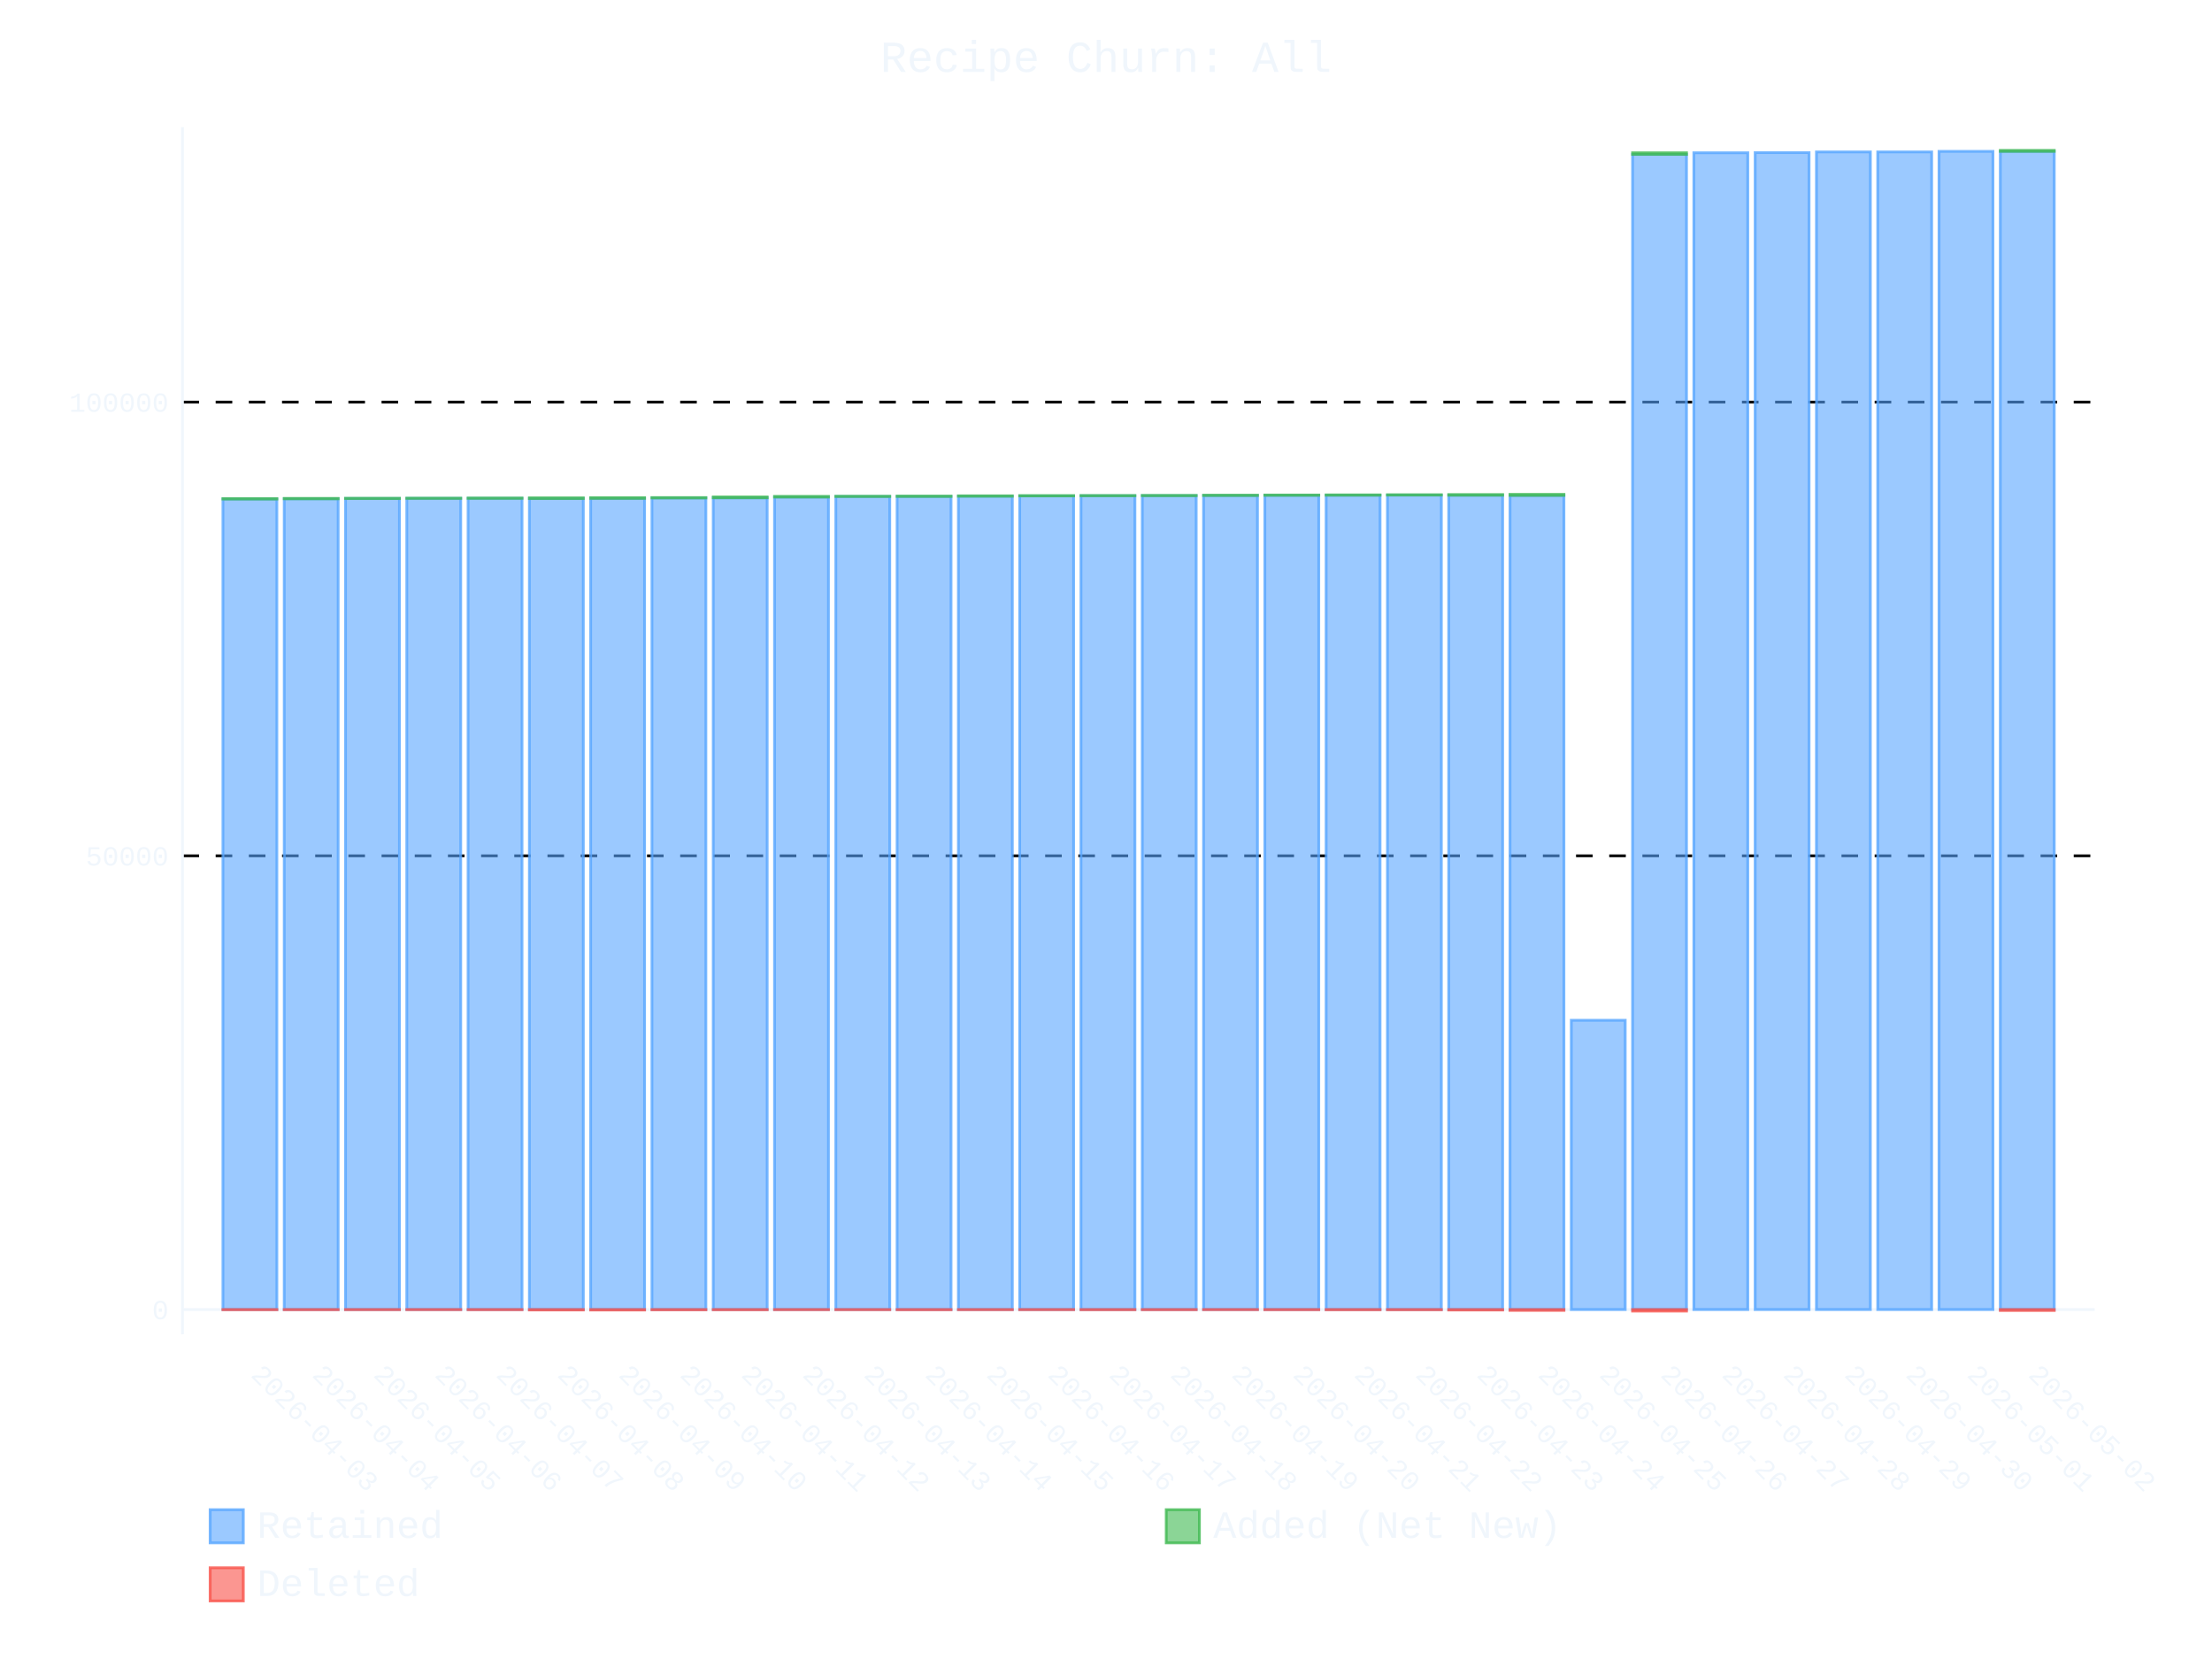
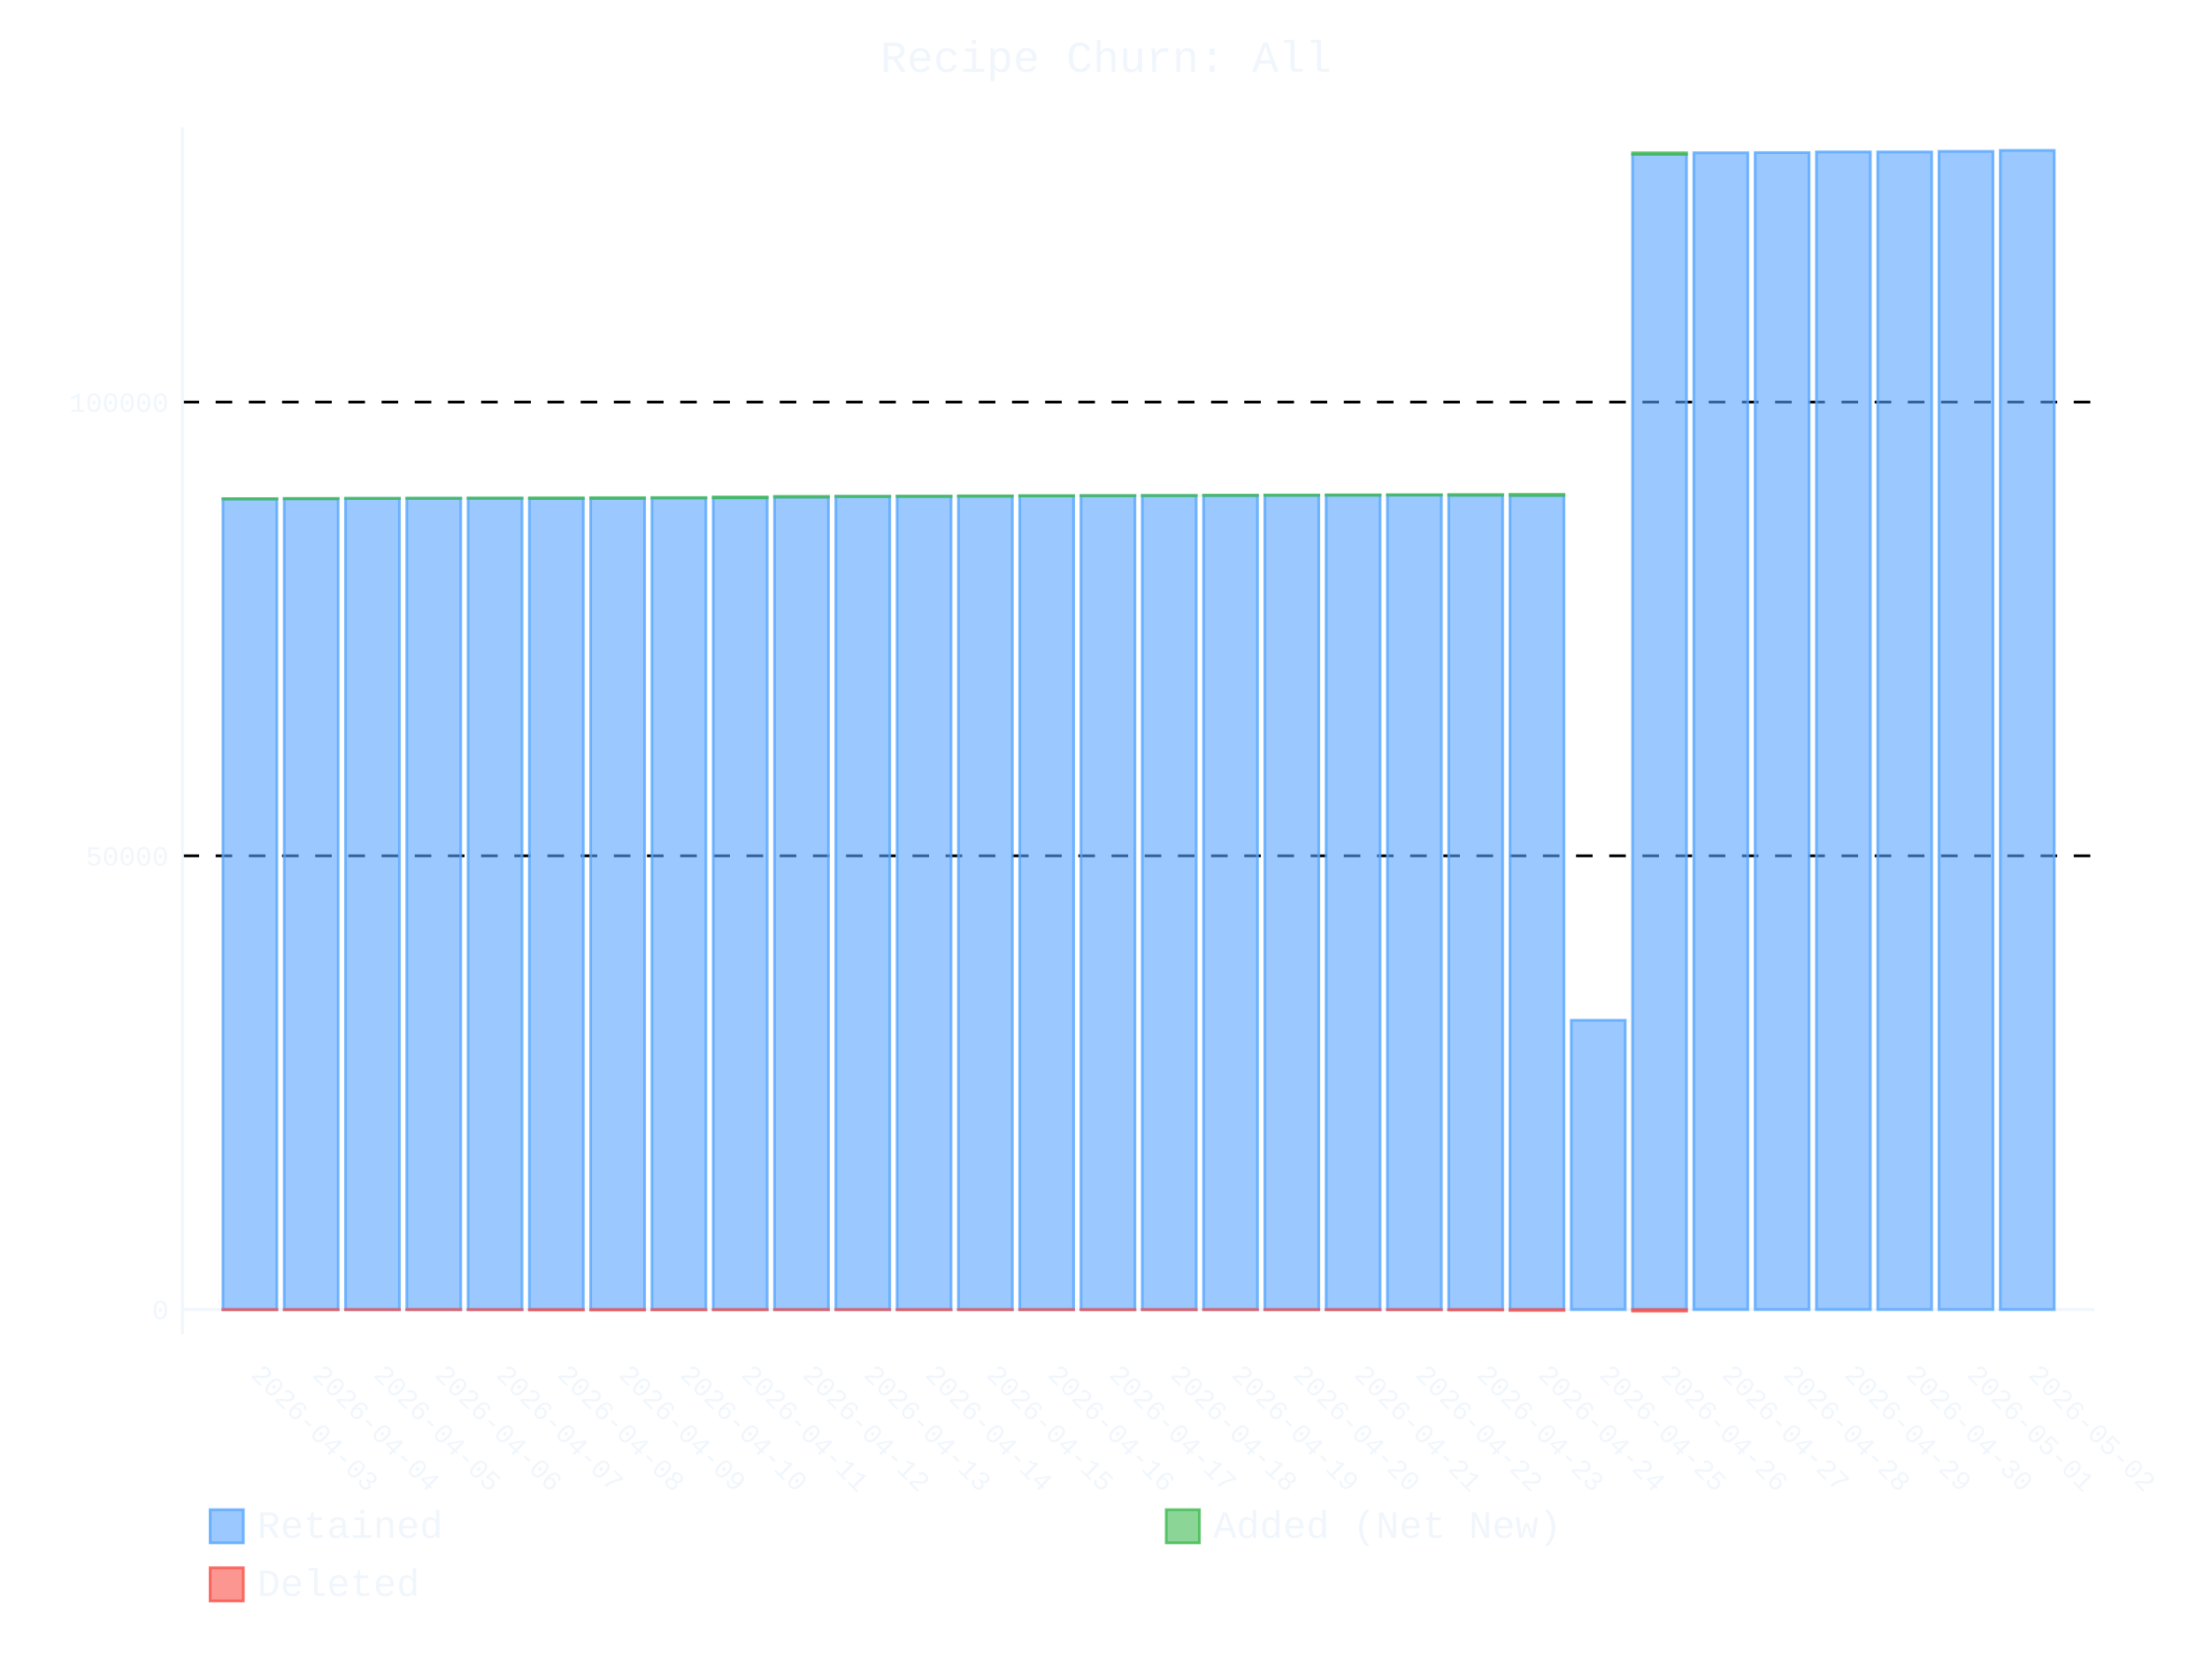
- <svg xmlns="http://www.w3.org/2000/svg" id="chart-d7929cf3-9205-4c2e-9f59-8c1cee1b1095" class="pygal-chart" viewBox="0 0 800 600">
+ <svg xmlns="http://www.w3.org/2000/svg" id="chart-94375c1c-3e52-4254-ba51-4b5d345e5e15" class="pygal-chart" viewBox="0 0 800 600">
  <defs>
-     <style type="text/css">#chart-d7929cf3-9205-4c2e-9f59-8c1cee1b1095{-webkit-user-select:none;-webkit-font-smoothing:antialiased;font-family:Consolas,"Liberation Mono",Menlo,Courier,monospace}#chart-d7929cf3-9205-4c2e-9f59-8c1cee1b1095 .title{font-family:Consolas,"Liberation Mono",Menlo,Courier,monospace;font-size:16px}#chart-d7929cf3-9205-4c2e-9f59-8c1cee1b1095 .legends .legend text{font-family:Consolas,"Liberation Mono",Menlo,Courier,monospace;font-size:14px}#chart-d7929cf3-9205-4c2e-9f59-8c1cee1b1095 .axis text{font-family:Consolas,"Liberation Mono",Menlo,Courier,monospace;font-size:10px}#chart-d7929cf3-9205-4c2e-9f59-8c1cee1b1095 .axis text.major{font-family:Consolas,"Liberation Mono",Menlo,Courier,monospace;font-size:10px}#chart-d7929cf3-9205-4c2e-9f59-8c1cee1b1095 .text-overlay text.value{font-family:Consolas,"Liberation Mono",Menlo,Courier,monospace;font-size:16px}#chart-d7929cf3-9205-4c2e-9f59-8c1cee1b1095 .text-overlay text.label{font-family:Consolas,"Liberation Mono",Menlo,Courier,monospace;font-size:10px}#chart-d7929cf3-9205-4c2e-9f59-8c1cee1b1095 .tooltip{font-family:Consolas,"Liberation Mono",Menlo,Courier,monospace;font-size:14px}#chart-d7929cf3-9205-4c2e-9f59-8c1cee1b1095 text.no_data{font-family:Consolas,"Liberation Mono",Menlo,Courier,monospace;font-size:64px}
- #chart-d7929cf3-9205-4c2e-9f59-8c1cee1b1095{background-color:transparent}#chart-d7929cf3-9205-4c2e-9f59-8c1cee1b1095 path,#chart-d7929cf3-9205-4c2e-9f59-8c1cee1b1095 line,#chart-d7929cf3-9205-4c2e-9f59-8c1cee1b1095 rect,#chart-d7929cf3-9205-4c2e-9f59-8c1cee1b1095 circle{-webkit-transition:400ms ease-in;-moz-transition:400ms ease-in;transition:400ms ease-in}#chart-d7929cf3-9205-4c2e-9f59-8c1cee1b1095 .graph &gt; .background{fill:transparent}#chart-d7929cf3-9205-4c2e-9f59-8c1cee1b1095 .plot &gt; .background{fill:transparent}#chart-d7929cf3-9205-4c2e-9f59-8c1cee1b1095 .graph{fill:#f0f6fc}#chart-d7929cf3-9205-4c2e-9f59-8c1cee1b1095 text.no_data{fill:#f0f6fc}#chart-d7929cf3-9205-4c2e-9f59-8c1cee1b1095 .title{fill:#f0f6fc}#chart-d7929cf3-9205-4c2e-9f59-8c1cee1b1095 .legends .legend text{fill:#f0f6fc}#chart-d7929cf3-9205-4c2e-9f59-8c1cee1b1095 .legends .legend:hover text{fill:#f0f6fc}#chart-d7929cf3-9205-4c2e-9f59-8c1cee1b1095 .axis .line{stroke:#f0f6fc}#chart-d7929cf3-9205-4c2e-9f59-8c1cee1b1095 .axis .guide.line{stroke:#9198a1}#chart-d7929cf3-9205-4c2e-9f59-8c1cee1b1095 .axis .major.line{stroke:#f0f6fc}#chart-d7929cf3-9205-4c2e-9f59-8c1cee1b1095 .axis text.major{fill:#f0f6fc}#chart-d7929cf3-9205-4c2e-9f59-8c1cee1b1095 .axis.y .guides:hover .guide.line,#chart-d7929cf3-9205-4c2e-9f59-8c1cee1b1095 .line-graph .axis.x .guides:hover .guide.line,#chart-d7929cf3-9205-4c2e-9f59-8c1cee1b1095 .stackedline-graph .axis.x .guides:hover .guide.line,#chart-d7929cf3-9205-4c2e-9f59-8c1cee1b1095 .xy-graph .axis.x .guides:hover .guide.line{stroke:#f0f6fc}#chart-d7929cf3-9205-4c2e-9f59-8c1cee1b1095 .axis .guides:hover text{fill:#f0f6fc}#chart-d7929cf3-9205-4c2e-9f59-8c1cee1b1095 .reactive{fill-opacity:.6;stroke-opacity:.8;stroke-width:1}#chart-d7929cf3-9205-4c2e-9f59-8c1cee1b1095 .ci{stroke:#f0f6fc}#chart-d7929cf3-9205-4c2e-9f59-8c1cee1b1095 .reactive.active,#chart-d7929cf3-9205-4c2e-9f59-8c1cee1b1095 .active .reactive{fill-opacity:.9;stroke-opacity:.9;stroke-width:4}#chart-d7929cf3-9205-4c2e-9f59-8c1cee1b1095 .ci .reactive.active{stroke-width:1.5}#chart-d7929cf3-9205-4c2e-9f59-8c1cee1b1095 .series text{fill:#f0f6fc}#chart-d7929cf3-9205-4c2e-9f59-8c1cee1b1095 .tooltip rect{fill:transparent;stroke:#f0f6fc;-webkit-transition:opacity 400ms ease-in;-moz-transition:opacity 400ms ease-in;transition:opacity 400ms ease-in}#chart-d7929cf3-9205-4c2e-9f59-8c1cee1b1095 .tooltip .label{fill:#f0f6fc}#chart-d7929cf3-9205-4c2e-9f59-8c1cee1b1095 .tooltip .label{fill:#f0f6fc}#chart-d7929cf3-9205-4c2e-9f59-8c1cee1b1095 .tooltip .legend{font-size:.8em;fill:#9198a1}#chart-d7929cf3-9205-4c2e-9f59-8c1cee1b1095 .tooltip .x_label{font-size:.6em;fill:#f0f6fc}#chart-d7929cf3-9205-4c2e-9f59-8c1cee1b1095 .tooltip .xlink{font-size:.5em;text-decoration:underline}#chart-d7929cf3-9205-4c2e-9f59-8c1cee1b1095 .tooltip .value{font-size:1.5em}#chart-d7929cf3-9205-4c2e-9f59-8c1cee1b1095 .bound{font-size:.5em}#chart-d7929cf3-9205-4c2e-9f59-8c1cee1b1095 .max-value{font-size:.75em;fill:#9198a1}#chart-d7929cf3-9205-4c2e-9f59-8c1cee1b1095 .map-element{fill:transparent;stroke:#9198a1 !important}#chart-d7929cf3-9205-4c2e-9f59-8c1cee1b1095 .map-element .reactive{fill-opacity:inherit;stroke-opacity:inherit}#chart-d7929cf3-9205-4c2e-9f59-8c1cee1b1095 .color-0,#chart-d7929cf3-9205-4c2e-9f59-8c1cee1b1095 .color-0 a:visited{stroke:#58a6ff;fill:#58a6ff}#chart-d7929cf3-9205-4c2e-9f59-8c1cee1b1095 .color-1,#chart-d7929cf3-9205-4c2e-9f59-8c1cee1b1095 .color-1 a:visited{stroke:#3fb950;fill:#3fb950}#chart-d7929cf3-9205-4c2e-9f59-8c1cee1b1095 .color-2,#chart-d7929cf3-9205-4c2e-9f59-8c1cee1b1095 .color-2 a:visited{stroke:#f85149;fill:#f85149}#chart-d7929cf3-9205-4c2e-9f59-8c1cee1b1095 .text-overlay .color-0 text{fill:black}#chart-d7929cf3-9205-4c2e-9f59-8c1cee1b1095 .text-overlay .color-1 text{fill:black}#chart-d7929cf3-9205-4c2e-9f59-8c1cee1b1095 .text-overlay .color-2 text{fill:black}
- #chart-d7929cf3-9205-4c2e-9f59-8c1cee1b1095 text.no_data{text-anchor:middle}#chart-d7929cf3-9205-4c2e-9f59-8c1cee1b1095 .guide.line{fill:none}#chart-d7929cf3-9205-4c2e-9f59-8c1cee1b1095 .centered{text-anchor:middle}#chart-d7929cf3-9205-4c2e-9f59-8c1cee1b1095 .title{text-anchor:middle}#chart-d7929cf3-9205-4c2e-9f59-8c1cee1b1095 .legends .legend text{fill-opacity:1}#chart-d7929cf3-9205-4c2e-9f59-8c1cee1b1095 .axis.x text{text-anchor:middle}#chart-d7929cf3-9205-4c2e-9f59-8c1cee1b1095 .axis.x:not(.web) text[transform]{text-anchor:start}#chart-d7929cf3-9205-4c2e-9f59-8c1cee1b1095 .axis.x:not(.web) text[transform].backwards{text-anchor:end}#chart-d7929cf3-9205-4c2e-9f59-8c1cee1b1095 .axis.y text{text-anchor:end}#chart-d7929cf3-9205-4c2e-9f59-8c1cee1b1095 .axis.y text[transform].backwards{text-anchor:start}#chart-d7929cf3-9205-4c2e-9f59-8c1cee1b1095 .axis.y2 text{text-anchor:start}#chart-d7929cf3-9205-4c2e-9f59-8c1cee1b1095 .axis.y2 text[transform].backwards{text-anchor:end}#chart-d7929cf3-9205-4c2e-9f59-8c1cee1b1095 .axis .guide.line{stroke-dasharray:4,4;stroke:black}#chart-d7929cf3-9205-4c2e-9f59-8c1cee1b1095 .axis .major.guide.line{stroke-dasharray:6,6;stroke:black}#chart-d7929cf3-9205-4c2e-9f59-8c1cee1b1095 .horizontal .axis.y .guide.line,#chart-d7929cf3-9205-4c2e-9f59-8c1cee1b1095 .horizontal .axis.y2 .guide.line,#chart-d7929cf3-9205-4c2e-9f59-8c1cee1b1095 .vertical .axis.x .guide.line{opacity:0}#chart-d7929cf3-9205-4c2e-9f59-8c1cee1b1095 .horizontal .axis.always_show .guide.line,#chart-d7929cf3-9205-4c2e-9f59-8c1cee1b1095 .vertical .axis.always_show .guide.line{opacity:1 !important}#chart-d7929cf3-9205-4c2e-9f59-8c1cee1b1095 .axis.y .guides:hover .guide.line,#chart-d7929cf3-9205-4c2e-9f59-8c1cee1b1095 .axis.y2 .guides:hover .guide.line,#chart-d7929cf3-9205-4c2e-9f59-8c1cee1b1095 .axis.x .guides:hover .guide.line{opacity:1}#chart-d7929cf3-9205-4c2e-9f59-8c1cee1b1095 .axis .guides:hover text{opacity:1}#chart-d7929cf3-9205-4c2e-9f59-8c1cee1b1095 .nofill{fill:none}#chart-d7929cf3-9205-4c2e-9f59-8c1cee1b1095 .subtle-fill{fill-opacity:.2}#chart-d7929cf3-9205-4c2e-9f59-8c1cee1b1095 .dot{stroke-width:1px;fill-opacity:1;stroke-opacity:1}#chart-d7929cf3-9205-4c2e-9f59-8c1cee1b1095 .dot.active{stroke-width:5px}#chart-d7929cf3-9205-4c2e-9f59-8c1cee1b1095 .dot.negative{fill:transparent}#chart-d7929cf3-9205-4c2e-9f59-8c1cee1b1095 text,#chart-d7929cf3-9205-4c2e-9f59-8c1cee1b1095 tspan{stroke:none !important}#chart-d7929cf3-9205-4c2e-9f59-8c1cee1b1095 .series text.active{opacity:1}#chart-d7929cf3-9205-4c2e-9f59-8c1cee1b1095 .tooltip rect{fill-opacity:.95;stroke-width:.5}#chart-d7929cf3-9205-4c2e-9f59-8c1cee1b1095 .tooltip text{fill-opacity:1}#chart-d7929cf3-9205-4c2e-9f59-8c1cee1b1095 .showable{visibility:hidden}#chart-d7929cf3-9205-4c2e-9f59-8c1cee1b1095 .showable.shown{visibility:visible}#chart-d7929cf3-9205-4c2e-9f59-8c1cee1b1095 .gauge-background{fill:rgba(229,229,229,1);stroke:none}#chart-d7929cf3-9205-4c2e-9f59-8c1cee1b1095 .bg-lines{stroke:transparent;stroke-width:2px}</style>
+     <style type="text/css">#chart-94375c1c-3e52-4254-ba51-4b5d345e5e15{-webkit-user-select:none;-webkit-font-smoothing:antialiased;font-family:Consolas,"Liberation Mono",Menlo,Courier,monospace}#chart-94375c1c-3e52-4254-ba51-4b5d345e5e15 .title{font-family:Consolas,"Liberation Mono",Menlo,Courier,monospace;font-size:16px}#chart-94375c1c-3e52-4254-ba51-4b5d345e5e15 .legends .legend text{font-family:Consolas,"Liberation Mono",Menlo,Courier,monospace;font-size:14px}#chart-94375c1c-3e52-4254-ba51-4b5d345e5e15 .axis text{font-family:Consolas,"Liberation Mono",Menlo,Courier,monospace;font-size:10px}#chart-94375c1c-3e52-4254-ba51-4b5d345e5e15 .axis text.major{font-family:Consolas,"Liberation Mono",Menlo,Courier,monospace;font-size:10px}#chart-94375c1c-3e52-4254-ba51-4b5d345e5e15 .text-overlay text.value{font-family:Consolas,"Liberation Mono",Menlo,Courier,monospace;font-size:16px}#chart-94375c1c-3e52-4254-ba51-4b5d345e5e15 .text-overlay text.label{font-family:Consolas,"Liberation Mono",Menlo,Courier,monospace;font-size:10px}#chart-94375c1c-3e52-4254-ba51-4b5d345e5e15 .tooltip{font-family:Consolas,"Liberation Mono",Menlo,Courier,monospace;font-size:14px}#chart-94375c1c-3e52-4254-ba51-4b5d345e5e15 text.no_data{font-family:Consolas,"Liberation Mono",Menlo,Courier,monospace;font-size:64px}
+ #chart-94375c1c-3e52-4254-ba51-4b5d345e5e15{background-color:transparent}#chart-94375c1c-3e52-4254-ba51-4b5d345e5e15 path,#chart-94375c1c-3e52-4254-ba51-4b5d345e5e15 line,#chart-94375c1c-3e52-4254-ba51-4b5d345e5e15 rect,#chart-94375c1c-3e52-4254-ba51-4b5d345e5e15 circle{-webkit-transition:400ms ease-in;-moz-transition:400ms ease-in;transition:400ms ease-in}#chart-94375c1c-3e52-4254-ba51-4b5d345e5e15 .graph &gt; .background{fill:transparent}#chart-94375c1c-3e52-4254-ba51-4b5d345e5e15 .plot &gt; .background{fill:transparent}#chart-94375c1c-3e52-4254-ba51-4b5d345e5e15 .graph{fill:#f0f6fc}#chart-94375c1c-3e52-4254-ba51-4b5d345e5e15 text.no_data{fill:#f0f6fc}#chart-94375c1c-3e52-4254-ba51-4b5d345e5e15 .title{fill:#f0f6fc}#chart-94375c1c-3e52-4254-ba51-4b5d345e5e15 .legends .legend text{fill:#f0f6fc}#chart-94375c1c-3e52-4254-ba51-4b5d345e5e15 .legends .legend:hover text{fill:#f0f6fc}#chart-94375c1c-3e52-4254-ba51-4b5d345e5e15 .axis .line{stroke:#f0f6fc}#chart-94375c1c-3e52-4254-ba51-4b5d345e5e15 .axis .guide.line{stroke:#9198a1}#chart-94375c1c-3e52-4254-ba51-4b5d345e5e15 .axis .major.line{stroke:#f0f6fc}#chart-94375c1c-3e52-4254-ba51-4b5d345e5e15 .axis text.major{fill:#f0f6fc}#chart-94375c1c-3e52-4254-ba51-4b5d345e5e15 .axis.y .guides:hover .guide.line,#chart-94375c1c-3e52-4254-ba51-4b5d345e5e15 .line-graph .axis.x .guides:hover .guide.line,#chart-94375c1c-3e52-4254-ba51-4b5d345e5e15 .stackedline-graph .axis.x .guides:hover .guide.line,#chart-94375c1c-3e52-4254-ba51-4b5d345e5e15 .xy-graph .axis.x .guides:hover .guide.line{stroke:#f0f6fc}#chart-94375c1c-3e52-4254-ba51-4b5d345e5e15 .axis .guides:hover text{fill:#f0f6fc}#chart-94375c1c-3e52-4254-ba51-4b5d345e5e15 .reactive{fill-opacity:.6;stroke-opacity:.8;stroke-width:1}#chart-94375c1c-3e52-4254-ba51-4b5d345e5e15 .ci{stroke:#f0f6fc}#chart-94375c1c-3e52-4254-ba51-4b5d345e5e15 .reactive.active,#chart-94375c1c-3e52-4254-ba51-4b5d345e5e15 .active .reactive{fill-opacity:.9;stroke-opacity:.9;stroke-width:4}#chart-94375c1c-3e52-4254-ba51-4b5d345e5e15 .ci .reactive.active{stroke-width:1.5}#chart-94375c1c-3e52-4254-ba51-4b5d345e5e15 .series text{fill:#f0f6fc}#chart-94375c1c-3e52-4254-ba51-4b5d345e5e15 .tooltip rect{fill:transparent;stroke:#f0f6fc;-webkit-transition:opacity 400ms ease-in;-moz-transition:opacity 400ms ease-in;transition:opacity 400ms ease-in}#chart-94375c1c-3e52-4254-ba51-4b5d345e5e15 .tooltip .label{fill:#f0f6fc}#chart-94375c1c-3e52-4254-ba51-4b5d345e5e15 .tooltip .label{fill:#f0f6fc}#chart-94375c1c-3e52-4254-ba51-4b5d345e5e15 .tooltip .legend{font-size:.8em;fill:#9198a1}#chart-94375c1c-3e52-4254-ba51-4b5d345e5e15 .tooltip .x_label{font-size:.6em;fill:#f0f6fc}#chart-94375c1c-3e52-4254-ba51-4b5d345e5e15 .tooltip .xlink{font-size:.5em;text-decoration:underline}#chart-94375c1c-3e52-4254-ba51-4b5d345e5e15 .tooltip .value{font-size:1.5em}#chart-94375c1c-3e52-4254-ba51-4b5d345e5e15 .bound{font-size:.5em}#chart-94375c1c-3e52-4254-ba51-4b5d345e5e15 .max-value{font-size:.75em;fill:#9198a1}#chart-94375c1c-3e52-4254-ba51-4b5d345e5e15 .map-element{fill:transparent;stroke:#9198a1 !important}#chart-94375c1c-3e52-4254-ba51-4b5d345e5e15 .map-element .reactive{fill-opacity:inherit;stroke-opacity:inherit}#chart-94375c1c-3e52-4254-ba51-4b5d345e5e15 .color-0,#chart-94375c1c-3e52-4254-ba51-4b5d345e5e15 .color-0 a:visited{stroke:#58a6ff;fill:#58a6ff}#chart-94375c1c-3e52-4254-ba51-4b5d345e5e15 .color-1,#chart-94375c1c-3e52-4254-ba51-4b5d345e5e15 .color-1 a:visited{stroke:#3fb950;fill:#3fb950}#chart-94375c1c-3e52-4254-ba51-4b5d345e5e15 .color-2,#chart-94375c1c-3e52-4254-ba51-4b5d345e5e15 .color-2 a:visited{stroke:#f85149;fill:#f85149}#chart-94375c1c-3e52-4254-ba51-4b5d345e5e15 .text-overlay .color-0 text{fill:black}#chart-94375c1c-3e52-4254-ba51-4b5d345e5e15 .text-overlay .color-1 text{fill:black}#chart-94375c1c-3e52-4254-ba51-4b5d345e5e15 .text-overlay .color-2 text{fill:black}
+ #chart-94375c1c-3e52-4254-ba51-4b5d345e5e15 text.no_data{text-anchor:middle}#chart-94375c1c-3e52-4254-ba51-4b5d345e5e15 .guide.line{fill:none}#chart-94375c1c-3e52-4254-ba51-4b5d345e5e15 .centered{text-anchor:middle}#chart-94375c1c-3e52-4254-ba51-4b5d345e5e15 .title{text-anchor:middle}#chart-94375c1c-3e52-4254-ba51-4b5d345e5e15 .legends .legend text{fill-opacity:1}#chart-94375c1c-3e52-4254-ba51-4b5d345e5e15 .axis.x text{text-anchor:middle}#chart-94375c1c-3e52-4254-ba51-4b5d345e5e15 .axis.x:not(.web) text[transform]{text-anchor:start}#chart-94375c1c-3e52-4254-ba51-4b5d345e5e15 .axis.x:not(.web) text[transform].backwards{text-anchor:end}#chart-94375c1c-3e52-4254-ba51-4b5d345e5e15 .axis.y text{text-anchor:end}#chart-94375c1c-3e52-4254-ba51-4b5d345e5e15 .axis.y text[transform].backwards{text-anchor:start}#chart-94375c1c-3e52-4254-ba51-4b5d345e5e15 .axis.y2 text{text-anchor:start}#chart-94375c1c-3e52-4254-ba51-4b5d345e5e15 .axis.y2 text[transform].backwards{text-anchor:end}#chart-94375c1c-3e52-4254-ba51-4b5d345e5e15 .axis .guide.line{stroke-dasharray:4,4;stroke:black}#chart-94375c1c-3e52-4254-ba51-4b5d345e5e15 .axis .major.guide.line{stroke-dasharray:6,6;stroke:black}#chart-94375c1c-3e52-4254-ba51-4b5d345e5e15 .horizontal .axis.y .guide.line,#chart-94375c1c-3e52-4254-ba51-4b5d345e5e15 .horizontal .axis.y2 .guide.line,#chart-94375c1c-3e52-4254-ba51-4b5d345e5e15 .vertical .axis.x .guide.line{opacity:0}#chart-94375c1c-3e52-4254-ba51-4b5d345e5e15 .horizontal .axis.always_show .guide.line,#chart-94375c1c-3e52-4254-ba51-4b5d345e5e15 .vertical .axis.always_show .guide.line{opacity:1 !important}#chart-94375c1c-3e52-4254-ba51-4b5d345e5e15 .axis.y .guides:hover .guide.line,#chart-94375c1c-3e52-4254-ba51-4b5d345e5e15 .axis.y2 .guides:hover .guide.line,#chart-94375c1c-3e52-4254-ba51-4b5d345e5e15 .axis.x .guides:hover .guide.line{opacity:1}#chart-94375c1c-3e52-4254-ba51-4b5d345e5e15 .axis .guides:hover text{opacity:1}#chart-94375c1c-3e52-4254-ba51-4b5d345e5e15 .nofill{fill:none}#chart-94375c1c-3e52-4254-ba51-4b5d345e5e15 .subtle-fill{fill-opacity:.2}#chart-94375c1c-3e52-4254-ba51-4b5d345e5e15 .dot{stroke-width:1px;fill-opacity:1;stroke-opacity:1}#chart-94375c1c-3e52-4254-ba51-4b5d345e5e15 .dot.active{stroke-width:5px}#chart-94375c1c-3e52-4254-ba51-4b5d345e5e15 .dot.negative{fill:transparent}#chart-94375c1c-3e52-4254-ba51-4b5d345e5e15 text,#chart-94375c1c-3e52-4254-ba51-4b5d345e5e15 tspan{stroke:none !important}#chart-94375c1c-3e52-4254-ba51-4b5d345e5e15 .series text.active{opacity:1}#chart-94375c1c-3e52-4254-ba51-4b5d345e5e15 .tooltip rect{fill-opacity:.95;stroke-width:.5}#chart-94375c1c-3e52-4254-ba51-4b5d345e5e15 .tooltip text{fill-opacity:1}#chart-94375c1c-3e52-4254-ba51-4b5d345e5e15 .showable{visibility:hidden}#chart-94375c1c-3e52-4254-ba51-4b5d345e5e15 .showable.shown{visibility:visible}#chart-94375c1c-3e52-4254-ba51-4b5d345e5e15 .gauge-background{fill:rgba(229,229,229,1);stroke:none}#chart-94375c1c-3e52-4254-ba51-4b5d345e5e15 .bg-lines{stroke:transparent;stroke-width:2px}</style>
  </defs>
  <g class="graph stackedbar-graph vertical">
    <rect x="0" y="0" width="800" height="600" class="background" />
    <g transform="translate(66, 46)" class="plot">
      <rect x="0" y="0" width="691.574" height="436.574" class="background" />
      <g class="axis y always_show">
        <g class="guides">
          <path d="M0 427.617 h691.574" class="axis major line" />
          <text x="-5" y="431.117" class="major">0</text>
        </g>
        <g class="guides">
          <path d="M0 263.519 h691.574" class="major guide line" />
          <text x="-5" y="267.019" class="major">50000</text>
        </g>
        <g class="guides">
          <path d="M0 99.421 h691.574" class="major guide line" />
          <text x="-5" y="102.921" class="major">100000</text>
        </g>
      </g>
      <g class="axis x">
        <path d="M0 0 v436.574" class="line" />
        <g class="guides">
          <path d="M24.382 0 v436.574" class="guide line" />
          <text x="24.382" y="451.574" class="" transform="rotate(45 24.3824 451.5736)">2026-04-03</text>
        </g>
        <g class="guides">
          <path d="M46.548 0 v436.574" class="guide line" />
          <text x="46.548" y="451.574" class="" transform="rotate(45 46.54822 451.5736)">2026-04-04</text>
        </g>
        <g class="guides">
          <path d="M68.714 0 v436.574" class="guide line" />
          <text x="68.714" y="451.574" class="" transform="rotate(45 68.71404 451.5736)">2026-04-05</text>
        </g>
        <g class="guides">
          <path d="M90.88 0 v436.574" class="guide line" />
          <text x="90.88" y="451.574" class="" transform="rotate(45 90.87986 451.5736)">2026-04-06</text>
        </g>
        <g class="guides">
          <path d="M113.046 0 v436.574" class="guide line" />
          <text x="113.046" y="451.574" class="" transform="rotate(45 113.0457 451.5736)">2026-04-07</text>
        </g>
        <g class="guides">
          <path d="M135.212 0 v436.574" class="guide line" />
          <text x="135.212" y="451.574" class="" transform="rotate(45 135.2115 451.5736)">2026-04-08</text>
        </g>
        <g class="guides">
          <path d="M157.377 0 v436.574" class="guide line" />
          <text x="157.377" y="451.574" class="" transform="rotate(45 157.3773 451.5736)">2026-04-09</text>
        </g>
        <g class="guides">
          <path d="M179.543 0 v436.574" class="guide line" />
          <text x="179.543" y="451.574" class="" transform="rotate(45 179.5431 451.5736)">2026-04-10</text>
        </g>
        <g class="guides">
          <path d="M201.709 0 v436.574" class="guide line" />
          <text x="201.709" y="451.574" class="" transform="rotate(45 201.709 451.5736)">2026-04-11</text>
        </g>
        <g class="guides">
          <path d="M223.875 0 v436.574" class="guide line" />
          <text x="223.875" y="451.574" class="" transform="rotate(45 223.8748 451.5736)">2026-04-12</text>
        </g>
        <g class="guides">
          <path d="M246.041 0 v436.574" class="guide line" />
          <text x="246.041" y="451.574" class="" transform="rotate(45 246.0406 451.5736)">2026-04-13</text>
        </g>
        <g class="guides">
          <path d="M268.206 0 v436.574" class="guide line" />
          <text x="268.206" y="451.574" class="" transform="rotate(45 268.2064 451.5736)">2026-04-14</text>
        </g>
        <g class="guides">
          <path d="M290.372 0 v436.574" class="guide line" />
          <text x="290.372" y="451.574" class="" transform="rotate(45 290.3722 451.5736)">2026-04-15</text>
        </g>
        <g class="guides">
          <path d="M312.538 0 v436.574" class="guide line" />
          <text x="312.538" y="451.574" class="" transform="rotate(45 312.5381 451.5736)">2026-04-16</text>
        </g>
        <g class="guides">
          <path d="M334.704 0 v436.574" class="guide line" />
          <text x="334.704" y="451.574" class="" transform="rotate(45 334.7039 451.5736)">2026-04-17</text>
        </g>
        <g class="guides">
          <path d="M356.87 0 v436.574" class="guide line" />
          <text x="356.87" y="451.574" class="" transform="rotate(45 356.8697 451.5736)">2026-04-18</text>
        </g>
        <g class="guides">
          <path d="M379.036 0 v436.574" class="guide line" />
          <text x="379.036" y="451.574" class="" transform="rotate(45 379.0355 451.5736)">2026-04-19</text>
        </g>
        <g class="guides">
          <path d="M401.201 0 v436.574" class="guide line" />
          <text x="401.201" y="451.574" class="" transform="rotate(45 401.2013 451.5736)">2026-04-20</text>
        </g>
        <g class="guides">
          <path d="M423.367 0 v436.574" class="guide line" />
          <text x="423.367" y="451.574" class="" transform="rotate(45 423.3672 451.5736)">2026-04-21</text>
        </g>
        <g class="guides">
          <path d="M445.533 0 v436.574" class="guide line" />
          <text x="445.533" y="451.574" class="" transform="rotate(45 445.533 451.5736)">2026-04-22</text>
        </g>
        <g class="guides">
          <path d="M467.699 0 v436.574" class="guide line" />
          <text x="467.699" y="451.574" class="" transform="rotate(45 467.6988 451.5736)">2026-04-23</text>
        </g>
        <g class="guides">
          <path d="M489.865 0 v436.574" class="guide line" />
          <text x="489.865" y="451.574" class="" transform="rotate(45 489.8646 451.5736)">2026-04-24</text>
        </g>
        <g class="guides">
          <path d="M512.03 0 v436.574" class="guide line" />
          <text x="512.03" y="451.574" class="" transform="rotate(45 512.0304 451.5736)">2026-04-25</text>
        </g>
        <g class="guides">
          <path d="M534.196 0 v436.574" class="guide line" />
          <text x="534.196" y="451.574" class="" transform="rotate(45 534.1963 451.5736)">2026-04-26</text>
        </g>
        <g class="guides">
          <path d="M556.362 0 v436.574" class="guide line" />
          <text x="556.362" y="451.574" class="" transform="rotate(45 556.3621 451.5736)">2026-04-27</text>
        </g>
        <g class="guides">
          <path d="M578.528 0 v436.574" class="guide line" />
          <text x="578.528" y="451.574" class="" transform="rotate(45 578.5279 451.5736)">2026-04-28</text>
        </g>
        <g class="guides">
          <path d="M600.694 0 v436.574" class="guide line" />
          <text x="600.694" y="451.574" class="" transform="rotate(45 600.6937 451.5736)">2026-04-29</text>
        </g>
        <g class="guides">
          <path d="M622.86 0 v436.574" class="guide line" />
          <text x="622.86" y="451.574" class="" transform="rotate(45 622.8596 451.5736)">2026-04-30</text>
        </g>
        <g class="guides">
          <path d="M645.025 0 v436.574" class="guide line" />
          <text x="645.025" y="451.574" class="" transform="rotate(45 645.0254 451.5736)">2026-05-01</text>
        </g>
        <g class="guides">
          <path d="M667.191 0 v436.574" class="guide line" />
          <text x="667.191" y="451.574" class="" transform="rotate(45 667.1912 451.5736)">2026-05-02</text>
        </g>
      </g>
      <g class="series serie-0 color-0">
        <g class="bars">
          <g class="bar">
            <rect x="14.629" y="134.479" rx="0" ry="0" width="19.506" height="293.138" class="rect reactive tooltip-trigger" />
          </g>
          <g class="bar">
            <rect x="36.795" y="134.393" rx="0" ry="0" width="19.506" height="293.223" class="rect reactive tooltip-trigger" />
          </g>
          <g class="bar">
            <rect x="58.961" y="134.285" rx="0" ry="0" width="19.506" height="293.332" class="rect reactive tooltip-trigger" />
          </g>
          <g class="bar">
            <rect x="81.127" y="134.233" rx="0" ry="0" width="19.506" height="293.384" class="rect reactive tooltip-trigger" />
          </g>
          <g class="bar">
            <rect x="103.293" y="134.223" rx="0" ry="0" width="19.506" height="293.394" class="rect reactive tooltip-trigger" />
          </g>
          <g class="bar">
            <rect x="125.459" y="134.282" rx="0" ry="0" width="19.506" height="293.335" class="rect reactive tooltip-trigger" />
          </g>
          <g class="bar">
            <rect x="147.624" y="134.233" rx="0" ry="0" width="19.506" height="293.384" class="rect reactive tooltip-trigger" />
          </g>
          <g class="bar">
            <rect x="169.79" y="134.088" rx="0" ry="0" width="19.506" height="293.529" class="rect reactive tooltip-trigger" />
          </g>
          <g class="bar">
            <rect x="191.956" y="134.032" rx="0" ry="0" width="19.506" height="293.584" class="rect reactive tooltip-trigger" />
          </g>
          <g class="bar">
            <rect x="214.122" y="133.763" rx="0" ry="0" width="19.506" height="293.854" class="rect reactive tooltip-trigger" />
          </g>
          <g class="bar">
            <rect x="236.288" y="133.56" rx="0" ry="0" width="19.506" height="294.057" class="rect reactive tooltip-trigger" />
          </g>
          <g class="bar">
            <rect x="258.453" y="133.54" rx="0" ry="0" width="19.506" height="294.077" class="rect reactive tooltip-trigger" />
          </g>
          <g class="bar">
            <rect x="280.619" y="133.461" rx="0" ry="0" width="19.506" height="294.155" class="rect reactive tooltip-trigger" />
          </g>
          <g class="bar">
            <rect x="302.785" y="133.356" rx="0" ry="0" width="19.506" height="294.26" class="rect reactive tooltip-trigger" />
          </g>
          <g class="bar">
            <rect x="324.951" y="133.297" rx="0" ry="0" width="19.506" height="294.32" class="rect reactive tooltip-trigger" />
          </g>
          <g class="bar">
            <rect x="347.117" y="133.264" rx="0" ry="0" width="19.506" height="294.352" class="rect reactive tooltip-trigger" />
          </g>
          <g class="bar">
            <rect x="369.283" y="133.202" rx="0" ry="0" width="19.506" height="294.415" class="rect reactive tooltip-trigger" />
          </g>
          <g class="bar">
            <rect x="391.448" y="133.136" rx="0" ry="0" width="19.506" height="294.48" class="rect reactive tooltip-trigger" />
          </g>
          <g class="bar">
            <rect x="413.614" y="133.097" rx="0" ry="0" width="19.506" height="294.52" class="rect reactive tooltip-trigger" />
          </g>
          <g class="bar">
            <rect x="435.78" y="133.048" rx="0" ry="0" width="19.506" height="294.569" class="rect reactive tooltip-trigger" />
          </g>
          <g class="bar">
            <rect x="457.946" y="133.1" rx="0" ry="0" width="19.506" height="294.516" class="rect reactive tooltip-trigger" />
          </g>
          <g class="bar">
            <rect x="480.112" y="133.166" rx="0" ry="0" width="19.506" height="294.451" class="rect reactive tooltip-trigger" />
          </g>
          <g class="bar">
            <rect x="502.277" y="322.991" rx="0" ry="0" width="19.506" height="104.626" class="rect reactive tooltip-trigger" />
          </g>
          <g class="bar">
            <rect x="524.443" y="9.82" rx="0" ry="0" width="19.506" height="417.797" class="rect reactive tooltip-trigger" />
          </g>
          <g class="bar">
            <rect x="546.609" y="9.252" rx="0" ry="0" width="19.506" height="418.364" class="rect reactive tooltip-trigger" />
          </g>
          <g class="bar">
            <rect x="568.775" y="9.19" rx="0" ry="0" width="19.506" height="418.427" class="rect reactive tooltip-trigger" />
          </g>
          <g class="bar">
            <rect x="590.941" y="8.95" rx="0" ry="0" width="19.506" height="418.666" class="rect reactive tooltip-trigger" />
          </g>
          <g class="bar">
            <rect x="613.107" y="8.947" rx="0" ry="0" width="19.506" height="418.67" class="rect reactive tooltip-trigger" />
          </g>
          <g class="bar">
            <rect x="635.272" y="8.744" rx="0" ry="0" width="19.506" height="418.873" class="rect reactive tooltip-trigger" />
          </g>
          <g class="bar">
-             <rect x="657.438" y="8.734" rx="0" ry="0" width="19.506" height="418.883" class="rect reactive tooltip-trigger" />
+             <rect x="657.438" y="8.396" rx="0" ry="0" width="19.506" height="419.221" class="rect reactive tooltip-trigger" />
          </g>
        </g>
      </g>
      <g class="series serie-1 color-1">
        <g class="bars">
          <g class="bar">
            <rect x="14.629" y="134.351" rx="0" ry="0" width="19.506" height="0.128" class="rect reactive tooltip-trigger" />
          </g>
          <g class="bar">
            <rect x="36.795" y="134.256" rx="0" ry="0" width="19.506" height="0.138" class="rect reactive tooltip-trigger" />
          </g>
          <g class="bar">
            <rect x="58.961" y="134.21" rx="0" ry="0" width="19.506" height="0.075" class="rect reactive tooltip-trigger" />
          </g>
          <g class="bar">
            <rect x="81.127" y="134.18" rx="0" ry="0" width="19.506" height="0.053" class="rect reactive tooltip-trigger" />
          </g>
          <g class="bar">
            <rect x="103.293" y="134.128" rx="0" ry="0" width="19.506" height="0.095" class="rect reactive tooltip-trigger" />
          </g>
          <g class="bar">
            <rect x="125.459" y="134.062" rx="0" ry="0" width="19.506" height="0.22" class="rect reactive tooltip-trigger" />
          </g>
          <g class="bar">
            <rect x="147.624" y="134" rx="0" ry="0" width="19.506" height="0.233" class="rect reactive tooltip-trigger" />
          </g>
          <g class="bar">
            <rect x="169.79" y="133.963" rx="0" ry="0" width="19.506" height="0.125" class="rect reactive tooltip-trigger" />
          </g>
          <g class="bar">
            <rect x="191.956" y="133.727" rx="0" ry="0" width="19.506" height="0.305" class="rect reactive tooltip-trigger" />
          </g>
          <g class="bar">
            <rect x="214.122" y="133.52" rx="0" ry="0" width="19.506" height="0.243" class="rect reactive tooltip-trigger" />
          </g>
          <g class="bar">
            <rect x="236.288" y="133.481" rx="0" ry="0" width="19.506" height="0.079" class="rect reactive tooltip-trigger" />
          </g>
          <g class="bar">
            <rect x="258.453" y="133.425" rx="0" ry="0" width="19.506" height="0.115" class="rect reactive tooltip-trigger" />
          </g>
          <g class="bar">
            <rect x="280.619" y="133.327" rx="0" ry="0" width="19.506" height="0.135" class="rect reactive tooltip-trigger" />
          </g>
          <g class="bar">
            <rect x="302.785" y="133.245" rx="0" ry="0" width="19.506" height="0.112" class="rect reactive tooltip-trigger" />
          </g>
          <g class="bar">
            <rect x="324.951" y="133.222" rx="0" ry="0" width="19.506" height="0.075" class="rect reactive tooltip-trigger" />
          </g>
          <g class="bar">
            <rect x="347.117" y="133.176" rx="0" ry="0" width="19.506" height="0.089" class="rect reactive tooltip-trigger" />
          </g>
          <g class="bar">
            <rect x="369.283" y="133.094" rx="0" ry="0" width="19.506" height="0.108" class="rect reactive tooltip-trigger" />
          </g>
          <g class="bar">
            <rect x="391.448" y="133.031" rx="0" ry="0" width="19.506" height="0.105" class="rect reactive tooltip-trigger" />
          </g>
          <g class="bar">
            <rect x="413.614" y="132.985" rx="0" ry="0" width="19.506" height="0.112" class="rect reactive tooltip-trigger" />
          </g>
          <g class="bar">
            <rect x="435.78" y="132.93" rx="0" ry="0" width="19.506" height="0.118" class="rect reactive tooltip-trigger" />
          </g>
          <g class="bar">
            <rect x="457.946" y="132.861" rx="0" ry="0" width="19.506" height="0.24" class="rect reactive tooltip-trigger" />
          </g>
          <g class="bar">
            <rect x="480.112" y="132.788" rx="0" ry="0" width="19.506" height="0.377" class="rect reactive tooltip-trigger" />
          </g>
          <g class="bar">
            <rect x="502.277" y="322.991" rx="0" ry="0" width="19.506" height="0.0" class="rect reactive tooltip-trigger" />
          </g>
          <g class="bar">
            <rect x="524.443" y="9.259" rx="0" ry="0" width="19.506" height="0.561" class="rect reactive tooltip-trigger" />
          </g>
          <g class="bar">
            <rect x="546.609" y="9.252" rx="0" ry="0" width="19.506" height="0.0" class="rect reactive tooltip-trigger" />
          </g>
          <g class="bar">
            <rect x="568.775" y="9.19" rx="0" ry="0" width="19.506" height="0.0" class="rect reactive tooltip-trigger" />
          </g>
          <g class="bar">
            <rect x="590.941" y="8.95" rx="0" ry="0" width="19.506" height="0.0" class="rect reactive tooltip-trigger" />
          </g>
          <g class="bar">
            <rect x="613.107" y="8.947" rx="0" ry="0" width="19.506" height="0.0" class="rect reactive tooltip-trigger" />
          </g>
          <g class="bar">
            <rect x="635.272" y="8.744" rx="0" ry="0" width="19.506" height="0.0" class="rect reactive tooltip-trigger" />
          </g>
          <g class="bar">
-             <rect x="657.438" y="8.396" rx="0" ry="0" width="19.506" height="0.338" class="rect reactive tooltip-trigger" />
+             <rect x="657.438" y="8.396" rx="0" ry="0" width="19.506" height="0.0" class="rect reactive tooltip-trigger" />
          </g>
        </g>
      </g>
      <g class="series serie-2 color-2">
        <g class="bars">
          <g class="bar">
            <rect x="14.629" y="427.617" rx="0" ry="0" width="19.506" height="0.053" class="rect reactive tooltip-trigger" />
          </g>
          <g class="bar">
            <rect x="36.795" y="427.617" rx="0" ry="0" width="19.506" height="0.043" class="rect reactive tooltip-trigger" />
          </g>
          <g class="bar">
            <rect x="58.961" y="427.617" rx="0" ry="0" width="19.506" height="0.03" class="rect reactive tooltip-trigger" />
          </g>
          <g class="bar">
            <rect x="81.127" y="427.617" rx="0" ry="0" width="19.506" height="0.023" class="rect reactive tooltip-trigger" />
          </g>
          <g class="bar">
            <rect x="103.293" y="427.617" rx="0" ry="0" width="19.506" height="0.043" class="rect reactive tooltip-trigger" />
          </g>
          <g class="bar">
            <rect x="125.459" y="427.617" rx="0" ry="0" width="19.506" height="0.154" class="rect reactive tooltip-trigger" />
          </g>
          <g class="bar">
            <rect x="147.624" y="427.617" rx="0" ry="0" width="19.506" height="0.171" class="rect reactive tooltip-trigger" />
          </g>
          <g class="bar">
            <rect x="169.79" y="427.617" rx="0" ry="0" width="19.506" height="0.089" class="rect reactive tooltip-trigger" />
          </g>
          <g class="bar">
            <rect x="191.956" y="427.617" rx="0" ry="0" width="19.506" height="0.069" class="rect reactive tooltip-trigger" />
          </g>
          <g class="bar">
            <rect x="214.122" y="427.617" rx="0" ry="0" width="19.506" height="0.036" class="rect reactive tooltip-trigger" />
          </g>
          <g class="bar">
            <rect x="236.288" y="427.617" rx="0" ry="0" width="19.506" height="0.039" class="rect reactive tooltip-trigger" />
          </g>
          <g class="bar">
            <rect x="258.453" y="427.617" rx="0" ry="0" width="19.506" height="0.059" class="rect reactive tooltip-trigger" />
          </g>
          <g class="bar">
            <rect x="280.619" y="427.617" rx="0" ry="0" width="19.506" height="0.036" class="rect reactive tooltip-trigger" />
          </g>
          <g class="bar">
            <rect x="302.785" y="427.617" rx="0" ry="0" width="19.506" height="0.03" class="rect reactive tooltip-trigger" />
          </g>
          <g class="bar">
            <rect x="324.951" y="427.617" rx="0" ry="0" width="19.506" height="0.053" class="rect reactive tooltip-trigger" />
          </g>
          <g class="bar">
            <rect x="347.117" y="427.617" rx="0" ry="0" width="19.506" height="0.043" class="rect reactive tooltip-trigger" />
          </g>
          <g class="bar">
            <rect x="369.283" y="427.617" rx="0" ry="0" width="19.506" height="0.026" class="rect reactive tooltip-trigger" />
          </g>
          <g class="bar">
            <rect x="391.448" y="427.617" rx="0" ry="0" width="19.506" height="0.043" class="rect reactive tooltip-trigger" />
          </g>
          <g class="bar">
            <rect x="413.614" y="427.617" rx="0" ry="0" width="19.506" height="0.066" class="rect reactive tooltip-trigger" />
          </g>
          <g class="bar">
            <rect x="435.78" y="427.617" rx="0" ry="0" width="19.506" height="0.062" class="rect reactive tooltip-trigger" />
          </g>
          <g class="bar">
            <rect x="457.946" y="427.617" rx="0" ry="0" width="19.506" height="0.171" class="rect reactive tooltip-trigger" />
          </g>
          <g class="bar">
            <rect x="480.112" y="427.617" rx="0" ry="0" width="19.506" height="0.305" class="rect reactive tooltip-trigger" />
          </g>
          <g class="bar">
            <rect x="502.277" y="322.991" rx="0" ry="0" width="19.506" height="0.0" class="rect reactive tooltip-trigger" />
          </g>
          <g class="bar">
            <rect x="524.443" y="427.617" rx="0" ry="0" width="19.506" height="0.561" class="rect reactive tooltip-trigger" />
          </g>
          <g class="bar">
            <rect x="546.609" y="9.252" rx="0" ry="0" width="19.506" height="0.0" class="rect reactive tooltip-trigger" />
          </g>
          <g class="bar">
            <rect x="568.775" y="9.19" rx="0" ry="0" width="19.506" height="0.0" class="rect reactive tooltip-trigger" />
          </g>
          <g class="bar">
            <rect x="590.941" y="8.95" rx="0" ry="0" width="19.506" height="0.0" class="rect reactive tooltip-trigger" />
          </g>
          <g class="bar">
            <rect x="613.107" y="8.947" rx="0" ry="0" width="19.506" height="0.0" class="rect reactive tooltip-trigger" />
          </g>
          <g class="bar">
            <rect x="635.272" y="8.744" rx="0" ry="0" width="19.506" height="0.0" class="rect reactive tooltip-trigger" />
          </g>
          <g class="bar">
-             <rect x="657.438" y="427.617" rx="0" ry="0" width="19.506" height="0.338" class="rect reactive tooltip-trigger" />
+             <rect x="657.438" y="8.396" rx="0" ry="0" width="19.506" height="0.0" class="rect reactive tooltip-trigger" />
          </g>
        </g>
      </g>
    </g>
    <g class="titles">
      <text x="400.0" y="26" class="title plot_title">Recipe Churn: All</text>
    </g>
    <g transform="translate(66, 46)" class="plot overlay">
      <g class="series serie-0 color-0" />
      <g class="series serie-1 color-1" />
      <g class="series serie-2 color-2" />
    </g>
    <g transform="translate(66, 46)" class="plot text-overlay">
      <g class="series serie-0 color-0" />
      <g class="series serie-1 color-1" />
      <g class="series serie-2 color-2" />
    </g>
    <g transform="translate(66, 46)" class="plot tooltip-overlay">
      <g transform="translate(0 0)" style="opacity: 0" class="tooltip">
        <rect rx="0" ry="0" width="0" height="0" class="tooltip-box" />
        <g class="text" />
      </g>
    </g>
    <g transform="translate(76, 545)" class="legends">
      <g id="activate-serie-0" class="legend reactive activate-serie">
        <rect x="0.0" y="1.0" width="12" height="12" class="color-0 reactive" />
        <text x="17.0" y="11.2">Retained</text>
      </g>
      <g id="activate-serie-1" class="legend reactive activate-serie">
        <rect x="345.787" y="1.0" width="12" height="12" class="color-1 reactive" />
        <text x="362.787" y="11.2">Added (Net New)</text>
      </g>
      <g id="activate-serie-2" class="legend reactive activate-serie">
        <rect x="0.0" y="22.0" width="12" height="12" class="color-2 reactive" />
        <text x="17.0" y="32.2">Deleted</text>
      </g>
    </g>
  </g>
</svg>
